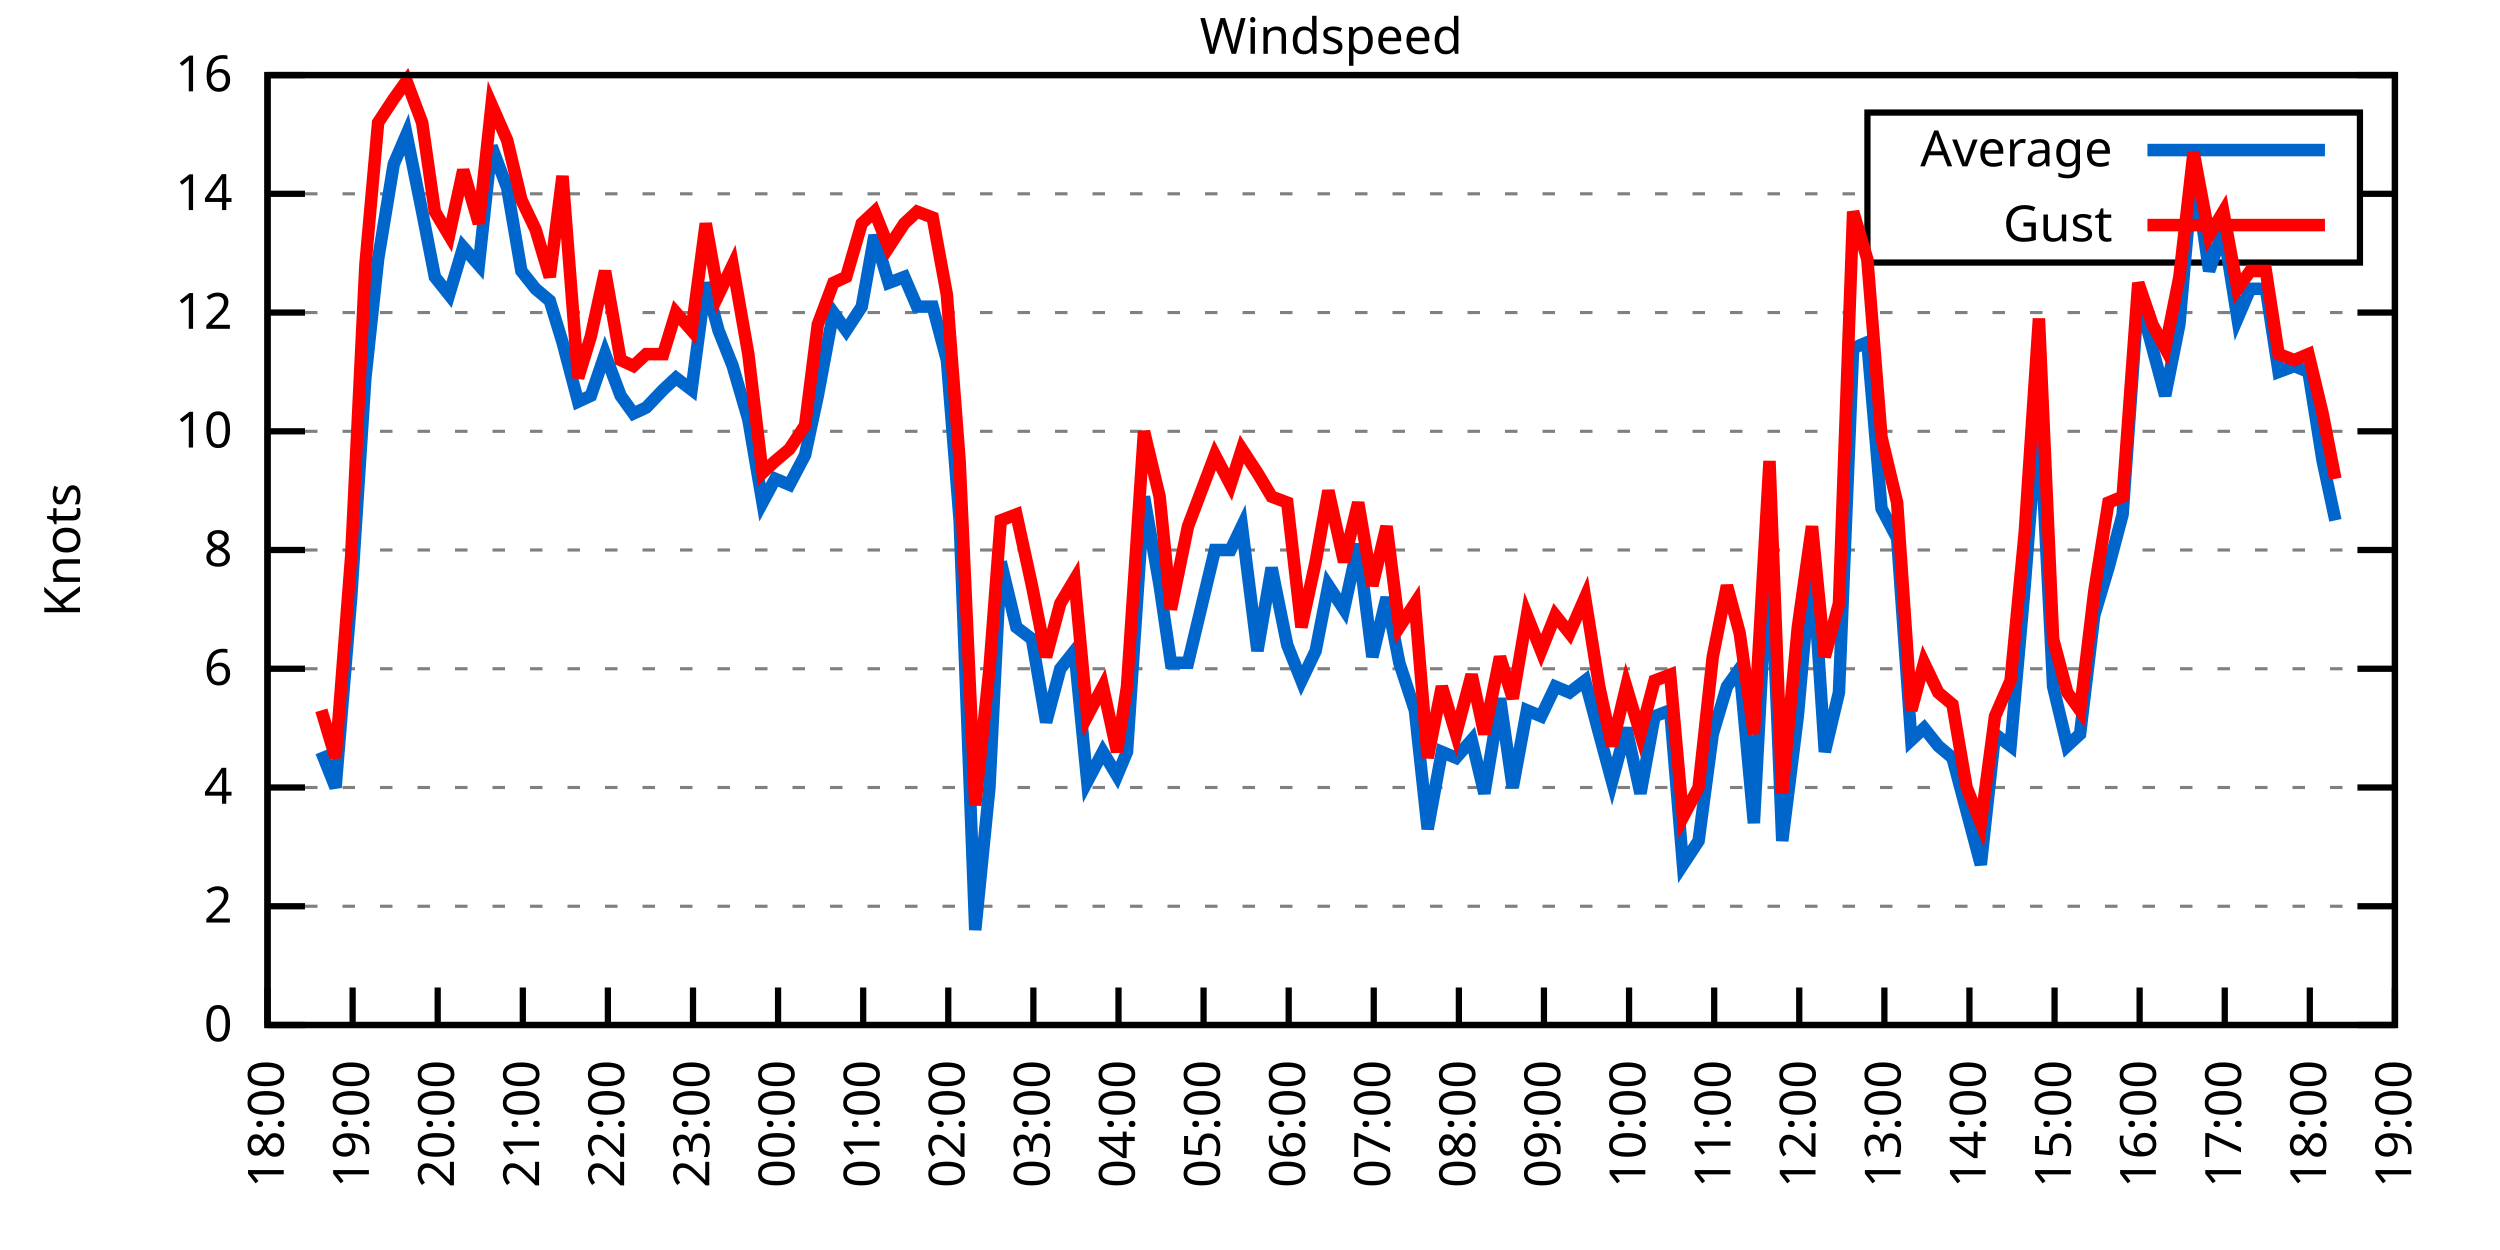
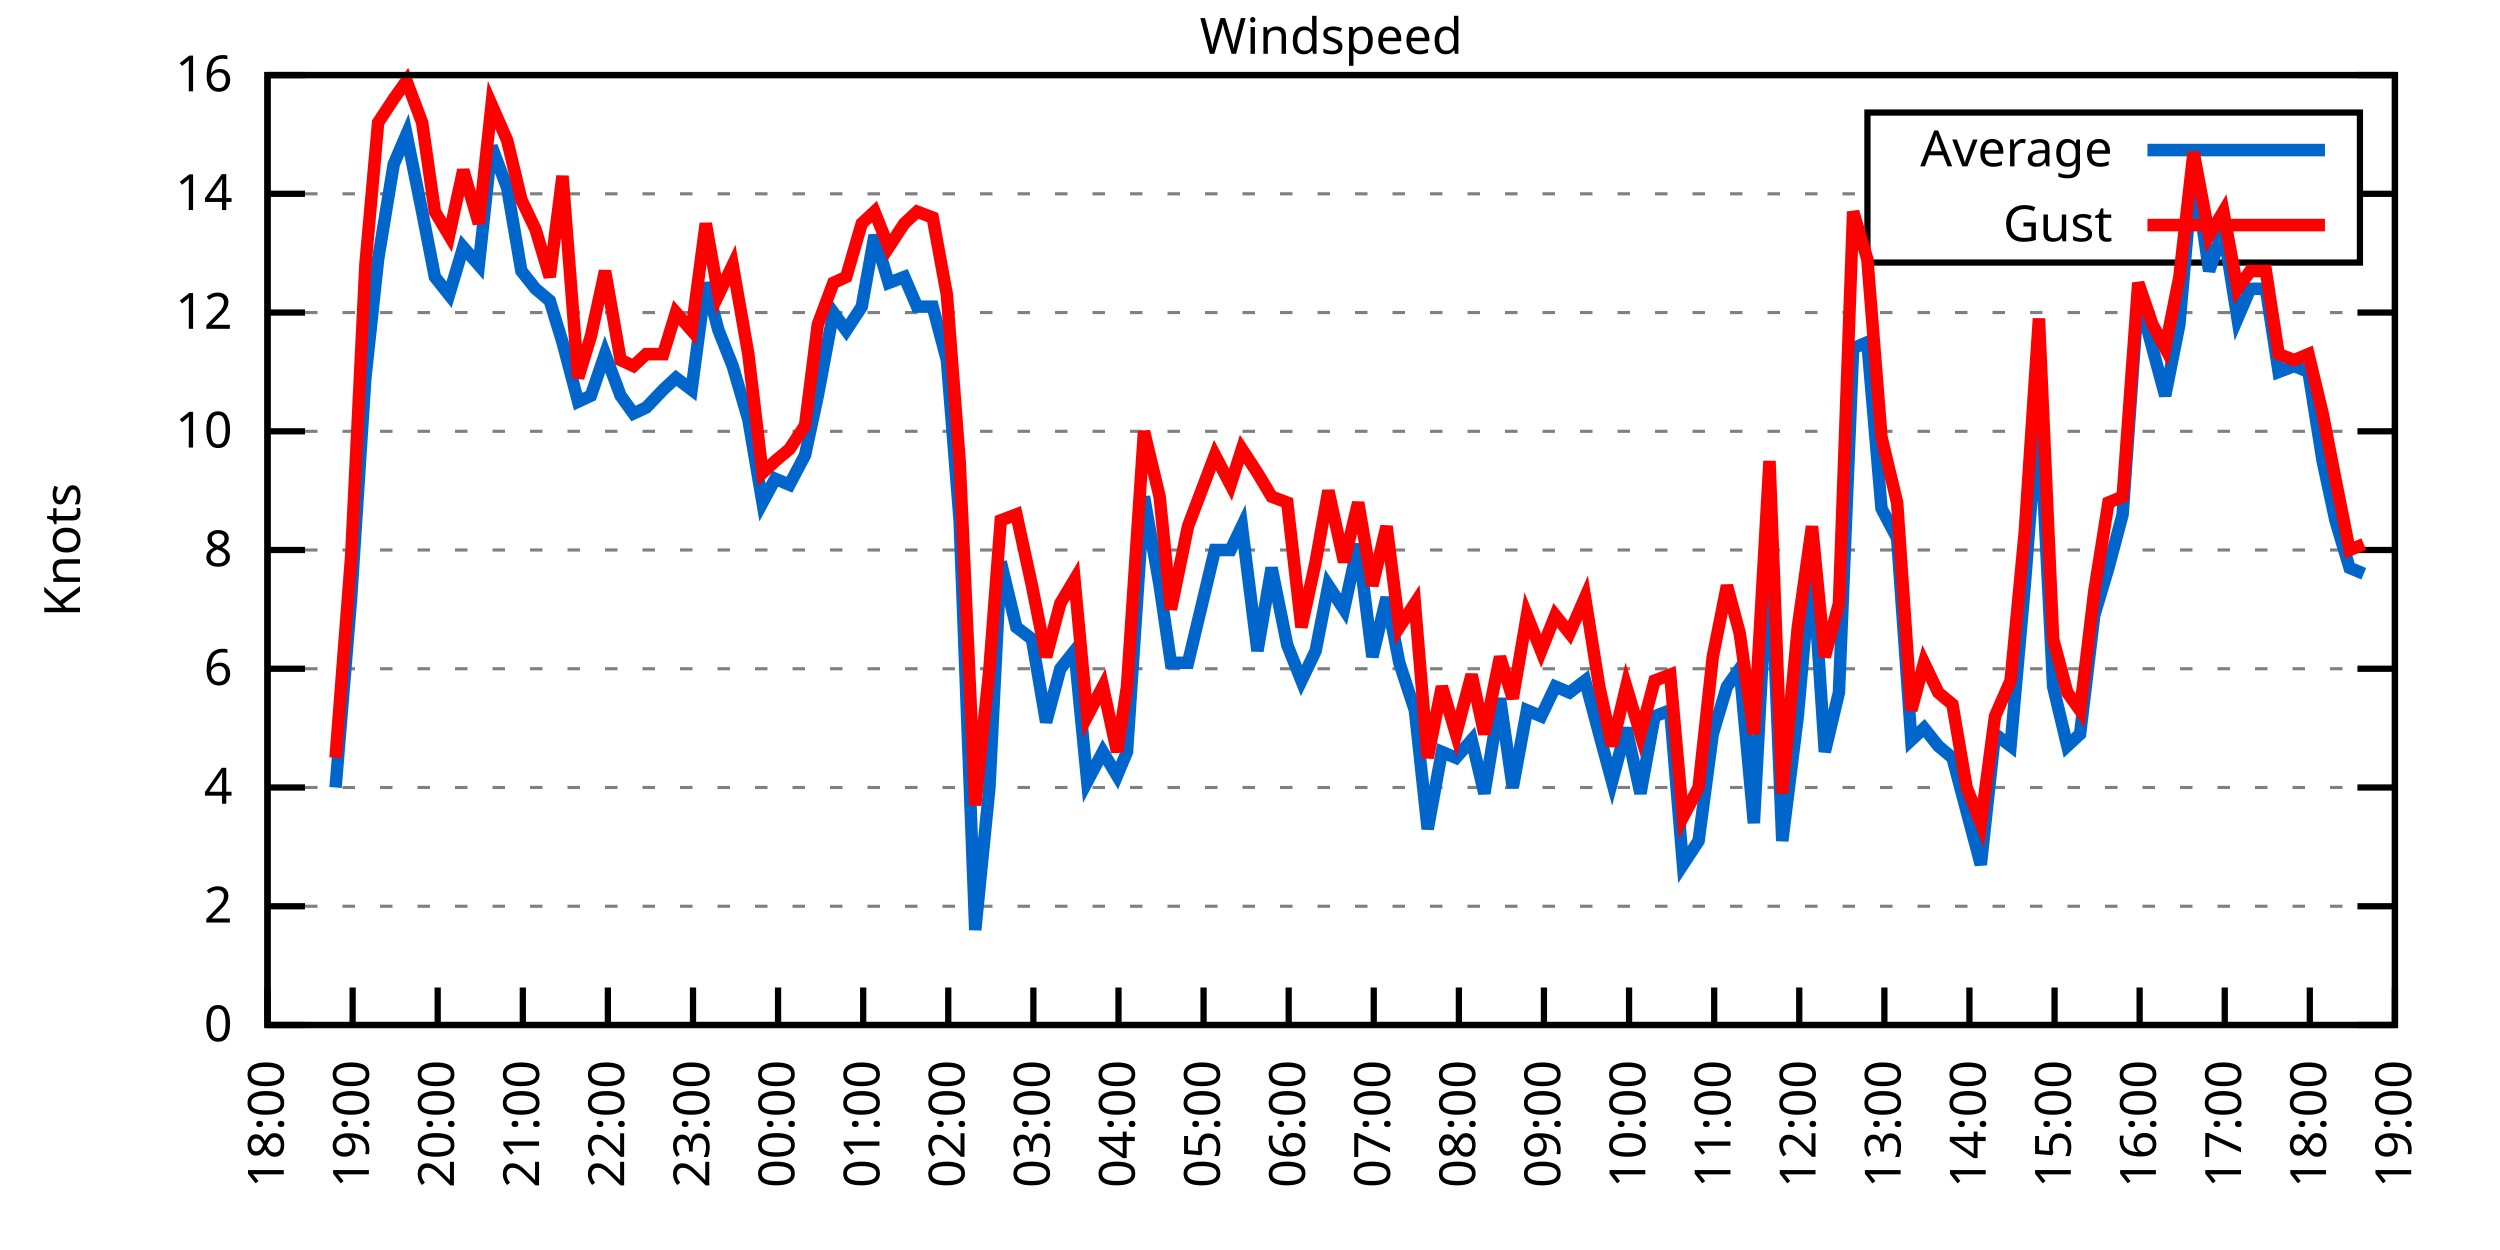
<svg xmlns="http://www.w3.org/2000/svg" xmlns:xlink="http://www.w3.org/1999/xlink" width="400" height="200" viewBox="0 0 400 200">
  <g id="gnuplot_canvas">
    <rect x="0" y="0" width="400" height="200" fill="none" />
    <defs>
      <circle id="gpDot" r="0.5" stroke-width="0.5" stroke="currentColor" />
      <path id="gpPt0" stroke-width="0.333" stroke="currentColor" d="M-1,0 h2 M0,-1 v2" />
      <path id="gpPt1" stroke-width="0.333" stroke="currentColor" d="M-1,-1 L1,1 M1,-1 L-1,1" />
      <path id="gpPt2" stroke-width="0.333" stroke="currentColor" d="M-1,0 L1,0 M0,-1 L0,1 M-1,-1 L1,1 M-1,1 L1,-1" />
      <rect id="gpPt3" stroke-width="0.333" stroke="currentColor" x="-1" y="-1" width="2" height="2" />
      <rect id="gpPt4" stroke-width="0.333" stroke="currentColor" fill="currentColor" x="-1" y="-1" width="2" height="2" />
      <circle id="gpPt5" stroke-width="0.333" stroke="currentColor" cx="0" cy="0" r="1" />
      <use xlink:href="#gpPt5" id="gpPt6" fill="currentColor" stroke="none" />
      <path id="gpPt7" stroke-width="0.333" stroke="currentColor" d="M0,-1.33 L-1.33,0.67 L1.33,0.67 z" />
      <use xlink:href="#gpPt7" id="gpPt8" fill="currentColor" stroke="none" />
      <use xlink:href="#gpPt7" id="gpPt9" stroke="currentColor" transform="rotate(180)" />
      <use xlink:href="#gpPt9" id="gpPt10" fill="currentColor" stroke="none" />
      <use xlink:href="#gpPt3" id="gpPt11" stroke="currentColor" transform="rotate(45)" />
      <use xlink:href="#gpPt11" id="gpPt12" fill="currentColor" stroke="none" />
      <path id="gpPt13" stroke-width="0.333" stroke="currentColor" d="M0,1.330 L1.265,0.411 L0.782,-1.067 L-0.782,-1.076 L-1.265,0.411 z" />
      <use xlink:href="#gpPt13" id="gpPt14" fill="currentColor" stroke="none" />
      <filter id="textbox" filterUnits="objectBoundingBox" x="0" y="0" height="1" width="1">
        <feFlood flood-color="white" flood-opacity="1" result="bgnd" />
        <feComposite in="SourceGraphic" in2="bgnd" operator="atop" />
      </filter>
      <filter id="greybox" filterUnits="objectBoundingBox" x="0" y="0" height="1" width="1">
        <feFlood flood-color="lightgrey" flood-opacity="1" result="grey" />
        <feComposite in="SourceGraphic" in2="grey" operator="atop" />
      </filter>
    </defs>
    <g fill="none" color="white" stroke="currentColor" stroke-width="1.00" stroke-linecap="butt" stroke-linejoin="miter">
</g>
    <g fill="none" color="black" stroke="currentColor" stroke-width="1.00" stroke-linecap="butt" stroke-linejoin="miter">
      <g stroke="none" shape-rendering="crispEdges">
        <polygon fill="rgb(255, 255, 255)" points="42.80,164.00 383.18,164.00 383.18,12.02 42.80,12.02 " />
      </g>
    </g>
    <g fill="none" color="black" stroke="currentColor" stroke-width="1.00" stroke-linecap="butt" stroke-linejoin="miter">
</g>
    <g fill="none" color="black" stroke="black" stroke-width="0.50" stroke-linecap="butt" stroke-linejoin="miter">
</g>
    <g fill="none" color="gray" stroke="currentColor" stroke-width="0.50" stroke-linecap="butt" stroke-linejoin="miter">
      <path stroke="gray" stroke-dasharray="2,4" class="gridline" d="M42.80,164.00 L383.19,164.00  " />
    </g>
    <g fill="none" color="gray" stroke="gray" stroke-width="1.00" stroke-linecap="butt" stroke-linejoin="miter">
</g>
    <g fill="none" color="black" stroke="currentColor" stroke-width="1.00" stroke-linecap="butt" stroke-linejoin="miter">
      <path stroke="black" d="M42.80,164.00 L48.80,164.00 M383.19,164.00 L377.19,164.00  " />
      <g transform="translate(37.20,166.60)" stroke="none" fill="black" font-family="Sans" font-size="8.00" text-anchor="end">
        <text>
          <tspan font-family="Sans"> 0</tspan>
        </text>
      </g>
    </g>
    <g fill="none" color="black" stroke="currentColor" stroke-width="1.00" stroke-linecap="butt" stroke-linejoin="miter">
</g>
    <g fill="none" color="black" stroke="black" stroke-width="0.50" stroke-linecap="butt" stroke-linejoin="miter">
</g>
    <g fill="none" color="gray" stroke="currentColor" stroke-width="0.50" stroke-linecap="butt" stroke-linejoin="miter">
      <path stroke="gray" stroke-dasharray="2,4" class="gridline" d="M42.80,145.00 L383.19,145.00  " />
    </g>
    <g fill="none" color="gray" stroke="gray" stroke-width="1.00" stroke-linecap="butt" stroke-linejoin="miter">
</g>
    <g fill="none" color="black" stroke="currentColor" stroke-width="1.00" stroke-linecap="butt" stroke-linejoin="miter">
      <path stroke="black" d="M42.80,145.00 L48.80,145.00 M383.19,145.00 L377.19,145.00  " />
      <g transform="translate(37.20,147.60)" stroke="none" fill="black" font-family="Sans" font-size="8.00" text-anchor="end">
        <text>
          <tspan font-family="Sans"> 2</tspan>
        </text>
      </g>
    </g>
    <g fill="none" color="black" stroke="currentColor" stroke-width="1.00" stroke-linecap="butt" stroke-linejoin="miter">
</g>
    <g fill="none" color="black" stroke="black" stroke-width="0.50" stroke-linecap="butt" stroke-linejoin="miter">
</g>
    <g fill="none" color="gray" stroke="currentColor" stroke-width="0.50" stroke-linecap="butt" stroke-linejoin="miter">
      <path stroke="gray" stroke-dasharray="2,4" class="gridline" d="M42.80,126.00 L383.19,126.00  " />
    </g>
    <g fill="none" color="gray" stroke="gray" stroke-width="1.00" stroke-linecap="butt" stroke-linejoin="miter">
</g>
    <g fill="none" color="black" stroke="currentColor" stroke-width="1.00" stroke-linecap="butt" stroke-linejoin="miter">
      <path stroke="black" d="M42.80,126.00 L48.80,126.00 M383.19,126.00 L377.19,126.00  " />
      <g transform="translate(37.20,128.60)" stroke="none" fill="black" font-family="Sans" font-size="8.00" text-anchor="end">
        <text>
          <tspan font-family="Sans"> 4</tspan>
        </text>
      </g>
    </g>
    <g fill="none" color="black" stroke="currentColor" stroke-width="1.00" stroke-linecap="butt" stroke-linejoin="miter">
</g>
    <g fill="none" color="black" stroke="black" stroke-width="0.50" stroke-linecap="butt" stroke-linejoin="miter">
</g>
    <g fill="none" color="gray" stroke="currentColor" stroke-width="0.50" stroke-linecap="butt" stroke-linejoin="miter">
      <path stroke="gray" stroke-dasharray="2,4" class="gridline" d="M42.80,107.00 L383.19,107.00  " />
    </g>
    <g fill="none" color="gray" stroke="gray" stroke-width="1.00" stroke-linecap="butt" stroke-linejoin="miter">
</g>
    <g fill="none" color="black" stroke="currentColor" stroke-width="1.00" stroke-linecap="butt" stroke-linejoin="miter">
      <path stroke="black" d="M42.80,107.00 L48.80,107.00 M383.19,107.00 L377.19,107.00  " />
      <g transform="translate(37.20,109.60)" stroke="none" fill="black" font-family="Sans" font-size="8.00" text-anchor="end">
        <text>
          <tspan font-family="Sans"> 6</tspan>
        </text>
      </g>
    </g>
    <g fill="none" color="black" stroke="currentColor" stroke-width="1.00" stroke-linecap="butt" stroke-linejoin="miter">
</g>
    <g fill="none" color="black" stroke="black" stroke-width="0.50" stroke-linecap="butt" stroke-linejoin="miter">
</g>
    <g fill="none" color="gray" stroke="currentColor" stroke-width="0.50" stroke-linecap="butt" stroke-linejoin="miter">
      <path stroke="gray" stroke-dasharray="2,4" class="gridline" d="M42.80,88.00 L383.19,88.00  " />
    </g>
    <g fill="none" color="gray" stroke="gray" stroke-width="1.00" stroke-linecap="butt" stroke-linejoin="miter">
</g>
    <g fill="none" color="black" stroke="currentColor" stroke-width="1.00" stroke-linecap="butt" stroke-linejoin="miter">
      <path stroke="black" d="M42.80,88.00 L48.80,88.00 M383.19,88.00 L377.19,88.00  " />
      <g transform="translate(37.20,90.60)" stroke="none" fill="black" font-family="Sans" font-size="8.00" text-anchor="end">
        <text>
          <tspan font-family="Sans"> 8</tspan>
        </text>
      </g>
    </g>
    <g fill="none" color="black" stroke="currentColor" stroke-width="1.00" stroke-linecap="butt" stroke-linejoin="miter">
</g>
    <g fill="none" color="black" stroke="black" stroke-width="0.50" stroke-linecap="butt" stroke-linejoin="miter">
</g>
    <g fill="none" color="gray" stroke="currentColor" stroke-width="0.50" stroke-linecap="butt" stroke-linejoin="miter">
      <path stroke="gray" stroke-dasharray="2,4" class="gridline" d="M42.80,69.01 L383.19,69.01  " />
    </g>
    <g fill="none" color="gray" stroke="gray" stroke-width="1.00" stroke-linecap="butt" stroke-linejoin="miter">
</g>
    <g fill="none" color="black" stroke="currentColor" stroke-width="1.00" stroke-linecap="butt" stroke-linejoin="miter">
      <path stroke="black" d="M42.80,69.01 L48.80,69.01 M383.19,69.01 L377.19,69.01  " />
      <g transform="translate(37.20,71.61)" stroke="none" fill="black" font-family="Sans" font-size="8.00" text-anchor="end">
        <text>
          <tspan font-family="Sans"> 10</tspan>
        </text>
      </g>
    </g>
    <g fill="none" color="black" stroke="currentColor" stroke-width="1.00" stroke-linecap="butt" stroke-linejoin="miter">
</g>
    <g fill="none" color="black" stroke="black" stroke-width="0.50" stroke-linecap="butt" stroke-linejoin="miter">
</g>
    <g fill="none" color="gray" stroke="currentColor" stroke-width="0.50" stroke-linecap="butt" stroke-linejoin="miter">
      <path stroke="gray" stroke-dasharray="2,4" class="gridline" d="M42.80,50.01 L383.19,50.01  " />
    </g>
    <g fill="none" color="gray" stroke="gray" stroke-width="1.00" stroke-linecap="butt" stroke-linejoin="miter">
</g>
    <g fill="none" color="black" stroke="currentColor" stroke-width="1.00" stroke-linecap="butt" stroke-linejoin="miter">
      <path stroke="black" d="M42.80,50.01 L48.80,50.01 M383.19,50.01 L377.19,50.01  " />
      <g transform="translate(37.20,52.61)" stroke="none" fill="black" font-family="Sans" font-size="8.00" text-anchor="end">
        <text>
          <tspan font-family="Sans"> 12</tspan>
        </text>
      </g>
    </g>
    <g fill="none" color="black" stroke="currentColor" stroke-width="1.00" stroke-linecap="butt" stroke-linejoin="miter">
</g>
    <g fill="none" color="black" stroke="black" stroke-width="0.50" stroke-linecap="butt" stroke-linejoin="miter">
</g>
    <g fill="none" color="gray" stroke="currentColor" stroke-width="0.50" stroke-linecap="butt" stroke-linejoin="miter">
      <path stroke="gray" stroke-dasharray="2,4" class="gridline" d="M42.80,31.01 L298.79,31.01 M377.59,31.01 L383.19,31.01  " />
    </g>
    <g fill="none" color="gray" stroke="gray" stroke-width="1.00" stroke-linecap="butt" stroke-linejoin="miter">
</g>
    <g fill="none" color="black" stroke="currentColor" stroke-width="1.00" stroke-linecap="butt" stroke-linejoin="miter">
      <path stroke="black" d="M42.80,31.01 L48.80,31.01 M383.19,31.01 L377.19,31.01  " />
      <g transform="translate(37.20,33.61)" stroke="none" fill="black" font-family="Sans" font-size="8.00" text-anchor="end">
        <text>
          <tspan font-family="Sans"> 14</tspan>
        </text>
      </g>
    </g>
    <g fill="none" color="black" stroke="currentColor" stroke-width="1.00" stroke-linecap="butt" stroke-linejoin="miter">
</g>
    <g fill="none" color="black" stroke="black" stroke-width="0.50" stroke-linecap="butt" stroke-linejoin="miter">
</g>
    <g fill="none" color="gray" stroke="currentColor" stroke-width="0.50" stroke-linecap="butt" stroke-linejoin="miter">
      <path stroke="gray" stroke-dasharray="2,4" class="gridline" d="M42.80,12.01 L383.19,12.01  " />
    </g>
    <g fill="none" color="gray" stroke="gray" stroke-width="1.00" stroke-linecap="butt" stroke-linejoin="miter">
</g>
    <g fill="none" color="black" stroke="currentColor" stroke-width="1.00" stroke-linecap="butt" stroke-linejoin="miter">
      <path stroke="black" d="M42.80,12.01 L48.80,12.01 M383.19,12.01 L377.19,12.01  " />
      <g transform="translate(37.20,14.61)" stroke="none" fill="black" font-family="Sans" font-size="8.00" text-anchor="end">
        <text>
          <tspan font-family="Sans"> 16</tspan>
        </text>
      </g>
    </g>
    <g fill="none" color="black" stroke="currentColor" stroke-width="1.00" stroke-linecap="butt" stroke-linejoin="miter">
      <path stroke="black" d="M42.80,164.00 L42.80,158.00  " />
      <g transform="translate(45.40,169.60) rotate(270.00)" stroke="none" fill="black" font-family="Sans" font-size="8.00" text-anchor="end">
        <text>
          <tspan font-family="Sans">18:00</tspan>
        </text>
      </g>
    </g>
    <g fill="none" color="black" stroke="currentColor" stroke-width="1.00" stroke-linecap="butt" stroke-linejoin="miter">
      <path stroke="black" d="M56.42,164.00 L56.42,158.00  " />
      <g transform="translate(59.02,169.60) rotate(270.00)" stroke="none" fill="black" font-family="Sans" font-size="8.00" text-anchor="end">
        <text>
          <tspan font-family="Sans">19:00</tspan>
        </text>
      </g>
    </g>
    <g fill="none" color="black" stroke="currentColor" stroke-width="1.00" stroke-linecap="butt" stroke-linejoin="miter">
      <path stroke="black" d="M70.03,164.00 L70.03,158.00  " />
      <g transform="translate(72.63,169.60) rotate(270.00)" stroke="none" fill="black" font-family="Sans" font-size="8.00" text-anchor="end">
        <text>
          <tspan font-family="Sans">20:00</tspan>
        </text>
      </g>
    </g>
    <g fill="none" color="black" stroke="currentColor" stroke-width="1.00" stroke-linecap="butt" stroke-linejoin="miter">
      <path stroke="black" d="M83.65,164.00 L83.65,158.00  " />
      <g transform="translate(86.25,169.60) rotate(270.00)" stroke="none" fill="black" font-family="Sans" font-size="8.00" text-anchor="end">
        <text>
          <tspan font-family="Sans">21:00</tspan>
        </text>
      </g>
    </g>
    <g fill="none" color="black" stroke="currentColor" stroke-width="1.00" stroke-linecap="butt" stroke-linejoin="miter">
      <path stroke="black" d="M97.26,164.00 L97.26,158.00  " />
      <g transform="translate(99.86,169.60) rotate(270.00)" stroke="none" fill="black" font-family="Sans" font-size="8.00" text-anchor="end">
        <text>
          <tspan font-family="Sans">22:00</tspan>
        </text>
      </g>
    </g>
    <g fill="none" color="black" stroke="currentColor" stroke-width="1.00" stroke-linecap="butt" stroke-linejoin="miter">
      <path stroke="black" d="M110.88,164.00 L110.88,158.00  " />
      <g transform="translate(113.48,169.60) rotate(270.00)" stroke="none" fill="black" font-family="Sans" font-size="8.00" text-anchor="end">
        <text>
          <tspan font-family="Sans">23:00</tspan>
        </text>
      </g>
    </g>
    <g fill="none" color="black" stroke="currentColor" stroke-width="1.00" stroke-linecap="butt" stroke-linejoin="miter">
      <path stroke="black" d="M124.49,164.00 L124.49,158.00  " />
      <g transform="translate(127.09,169.60) rotate(270.00)" stroke="none" fill="black" font-family="Sans" font-size="8.00" text-anchor="end">
        <text>
          <tspan font-family="Sans">00:00</tspan>
        </text>
      </g>
    </g>
    <g fill="none" color="black" stroke="currentColor" stroke-width="1.00" stroke-linecap="butt" stroke-linejoin="miter">
      <path stroke="black" d="M138.11,164.00 L138.11,158.00  " />
      <g transform="translate(140.71,169.60) rotate(270.00)" stroke="none" fill="black" font-family="Sans" font-size="8.00" text-anchor="end">
        <text>
          <tspan font-family="Sans">01:00</tspan>
        </text>
      </g>
    </g>
    <g fill="none" color="black" stroke="currentColor" stroke-width="1.00" stroke-linecap="butt" stroke-linejoin="miter">
      <path stroke="black" d="M151.72,164.00 L151.72,158.00  " />
      <g transform="translate(154.32,169.60) rotate(270.00)" stroke="none" fill="black" font-family="Sans" font-size="8.00" text-anchor="end">
        <text>
          <tspan font-family="Sans">02:00</tspan>
        </text>
      </g>
    </g>
    <g fill="none" color="black" stroke="currentColor" stroke-width="1.00" stroke-linecap="butt" stroke-linejoin="miter">
      <path stroke="black" d="M165.34,164.00 L165.34,158.00  " />
      <g transform="translate(167.94,169.60) rotate(270.00)" stroke="none" fill="black" font-family="Sans" font-size="8.00" text-anchor="end">
        <text>
          <tspan font-family="Sans">03:00</tspan>
        </text>
      </g>
    </g>
    <g fill="none" color="black" stroke="currentColor" stroke-width="1.00" stroke-linecap="butt" stroke-linejoin="miter">
      <path stroke="black" d="M178.96,164.00 L178.96,158.00  " />
      <g transform="translate(181.56,169.60) rotate(270.00)" stroke="none" fill="black" font-family="Sans" font-size="8.00" text-anchor="end">
        <text>
          <tspan font-family="Sans">04:00</tspan>
        </text>
      </g>
    </g>
    <g fill="none" color="black" stroke="currentColor" stroke-width="1.00" stroke-linecap="butt" stroke-linejoin="miter">
      <path stroke="black" d="M192.57,164.00 L192.57,158.00  " />
      <g transform="translate(195.17,169.60) rotate(270.00)" stroke="none" fill="black" font-family="Sans" font-size="8.00" text-anchor="end">
        <text>
          <tspan font-family="Sans">05:00</tspan>
        </text>
      </g>
    </g>
    <g fill="none" color="black" stroke="currentColor" stroke-width="1.00" stroke-linecap="butt" stroke-linejoin="miter">
      <path stroke="black" d="M206.19,164.00 L206.19,158.00  " />
      <g transform="translate(208.79,169.60) rotate(270.00)" stroke="none" fill="black" font-family="Sans" font-size="8.00" text-anchor="end">
        <text>
          <tspan font-family="Sans">06:00</tspan>
        </text>
      </g>
    </g>
    <g fill="none" color="black" stroke="currentColor" stroke-width="1.00" stroke-linecap="butt" stroke-linejoin="miter">
      <path stroke="black" d="M219.80,164.00 L219.80,158.00  " />
      <g transform="translate(222.40,169.60) rotate(270.00)" stroke="none" fill="black" font-family="Sans" font-size="8.00" text-anchor="end">
        <text>
          <tspan font-family="Sans">07:00</tspan>
        </text>
      </g>
    </g>
    <g fill="none" color="black" stroke="currentColor" stroke-width="1.00" stroke-linecap="butt" stroke-linejoin="miter">
      <path stroke="black" d="M233.42,164.00 L233.42,158.00  " />
      <g transform="translate(236.02,169.60) rotate(270.00)" stroke="none" fill="black" font-family="Sans" font-size="8.00" text-anchor="end">
        <text>
          <tspan font-family="Sans">08:00</tspan>
        </text>
      </g>
    </g>
    <g fill="none" color="black" stroke="currentColor" stroke-width="1.00" stroke-linecap="butt" stroke-linejoin="miter">
      <path stroke="black" d="M247.03,164.00 L247.03,158.00  " />
      <g transform="translate(249.63,169.60) rotate(270.00)" stroke="none" fill="black" font-family="Sans" font-size="8.00" text-anchor="end">
        <text>
          <tspan font-family="Sans">09:00</tspan>
        </text>
      </g>
    </g>
    <g fill="none" color="black" stroke="currentColor" stroke-width="1.00" stroke-linecap="butt" stroke-linejoin="miter">
      <path stroke="black" d="M260.65,164.00 L260.65,158.00  " />
      <g transform="translate(263.25,169.60) rotate(270.00)" stroke="none" fill="black" font-family="Sans" font-size="8.00" text-anchor="end">
        <text>
          <tspan font-family="Sans">10:00</tspan>
        </text>
      </g>
    </g>
    <g fill="none" color="black" stroke="currentColor" stroke-width="1.00" stroke-linecap="butt" stroke-linejoin="miter">
      <path stroke="black" d="M274.27,164.00 L274.27,158.00  " />
      <g transform="translate(276.87,169.60) rotate(270.00)" stroke="none" fill="black" font-family="Sans" font-size="8.00" text-anchor="end">
        <text>
          <tspan font-family="Sans">11:00</tspan>
        </text>
      </g>
    </g>
    <g fill="none" color="black" stroke="currentColor" stroke-width="1.00" stroke-linecap="butt" stroke-linejoin="miter">
      <path stroke="black" d="M287.88,164.00 L287.88,158.00  " />
      <g transform="translate(290.48,169.60) rotate(270.00)" stroke="none" fill="black" font-family="Sans" font-size="8.00" text-anchor="end">
        <text>
          <tspan font-family="Sans">12:00</tspan>
        </text>
      </g>
    </g>
    <g fill="none" color="black" stroke="currentColor" stroke-width="1.00" stroke-linecap="butt" stroke-linejoin="miter">
      <path stroke="black" d="M301.50,164.00 L301.50,158.00  " />
      <g transform="translate(304.10,169.60) rotate(270.00)" stroke="none" fill="black" font-family="Sans" font-size="8.00" text-anchor="end">
        <text>
          <tspan font-family="Sans">13:00</tspan>
        </text>
      </g>
    </g>
    <g fill="none" color="black" stroke="currentColor" stroke-width="1.00" stroke-linecap="butt" stroke-linejoin="miter">
      <path stroke="black" d="M315.11,164.00 L315.11,158.00  " />
      <g transform="translate(317.71,169.60) rotate(270.00)" stroke="none" fill="black" font-family="Sans" font-size="8.00" text-anchor="end">
        <text>
          <tspan font-family="Sans">14:00</tspan>
        </text>
      </g>
    </g>
    <g fill="none" color="black" stroke="currentColor" stroke-width="1.00" stroke-linecap="butt" stroke-linejoin="miter">
      <path stroke="black" d="M328.73,164.00 L328.73,158.00  " />
      <g transform="translate(331.33,169.60) rotate(270.00)" stroke="none" fill="black" font-family="Sans" font-size="8.00" text-anchor="end">
        <text>
          <tspan font-family="Sans">15:00</tspan>
        </text>
      </g>
    </g>
    <g fill="none" color="black" stroke="currentColor" stroke-width="1.00" stroke-linecap="butt" stroke-linejoin="miter">
      <path stroke="black" d="M342.34,164.00 L342.34,158.00  " />
      <g transform="translate(344.94,169.60) rotate(270.00)" stroke="none" fill="black" font-family="Sans" font-size="8.00" text-anchor="end">
        <text>
          <tspan font-family="Sans">16:00</tspan>
        </text>
      </g>
    </g>
    <g fill="none" color="black" stroke="currentColor" stroke-width="1.00" stroke-linecap="butt" stroke-linejoin="miter">
      <path stroke="black" d="M355.96,164.00 L355.96,158.00  " />
      <g transform="translate(358.56,169.60) rotate(270.00)" stroke="none" fill="black" font-family="Sans" font-size="8.00" text-anchor="end">
        <text>
          <tspan font-family="Sans">17:00</tspan>
        </text>
      </g>
    </g>
    <g fill="none" color="black" stroke="currentColor" stroke-width="1.00" stroke-linecap="butt" stroke-linejoin="miter">
      <path stroke="black" d="M369.57,164.00 L369.57,158.00  " />
      <g transform="translate(372.17,169.60) rotate(270.00)" stroke="none" fill="black" font-family="Sans" font-size="8.00" text-anchor="end">
        <text>
          <tspan font-family="Sans">18:00</tspan>
        </text>
      </g>
    </g>
    <g fill="none" color="black" stroke="currentColor" stroke-width="1.00" stroke-linecap="butt" stroke-linejoin="miter">
      <path stroke="black" d="M383.19,164.00 L383.19,158.00  " />
      <g transform="translate(385.79,169.60) rotate(270.00)" stroke="none" fill="black" font-family="Sans" font-size="8.00" text-anchor="end">
        <text>
          <tspan font-family="Sans">19:00</tspan>
        </text>
      </g>
    </g>
    <g fill="none" color="black" stroke="currentColor" stroke-width="1.00" stroke-linecap="butt" stroke-linejoin="miter">
</g>
    <g fill="none" color="black" stroke="currentColor" stroke-width="1.00" stroke-linecap="butt" stroke-linejoin="miter">
      <path stroke="black" d="M42.80,12.01 L42.80,164.00 L383.19,164.00 L383.19,12.01 L42.80,12.01 Z  " />
    </g>
    <g fill="none" color="black" stroke="currentColor" stroke-width="1.00" stroke-linecap="butt" stroke-linejoin="miter">
</g>
    <g fill="none" color="black" stroke="currentColor" stroke-width="1.00" stroke-linecap="butt" stroke-linejoin="miter">
      <path stroke="black" d="M298.79,42.01 L298.79,18.01 L377.59,18.01 L377.59,42.01 L298.79,42.01 Z  " />
    </g>
    <g id="Windspeed_plot_1">
      <g fill="none" color="white" stroke="black" stroke-width="2.00" stroke-linecap="butt" stroke-linejoin="miter">
</g>
      <g fill="none" color="black" stroke="currentColor" stroke-width="2.00" stroke-linecap="butt" stroke-linejoin="miter">
        <g transform="translate(337.99,26.61)" stroke="none" fill="black" font-family="Sans" font-size="8.00" text-anchor="end">
          <text>
            <tspan font-family="Sans">Average</tspan>
          </text>
        </g>
      </g>
      <g fill="none" color="black" stroke="currentColor" stroke-width="2.00" stroke-linecap="butt" stroke-linejoin="miter">
-         <path stroke="rgb(  0, 102, 204)" d="M343.59,24.01 L371.99,24.01 M51.42,120.30 L53.69,126.00 L56.19,95.60 L58.46,60.46 L60.50,41.46 L63.00,26.26   L65.04,21.51 L67.54,33.86 L69.58,44.31 L71.85,47.16 L74.12,39.56 L76.61,42.41 L78.65,23.41 L81.15,30.06   L83.42,43.36 L85.69,46.21 L87.96,48.11 L90.00,54.76 L92.50,64.26 L94.54,63.31 L96.81,56.66 L99.30,63.31   L101.35,66.16 L103.39,65.21 L106.11,62.36 L108.15,60.46 L110.65,62.36 L112.92,45.26 L114.96,52.86 L117.23,58.56   L119.73,67.11 L122.00,80.41 L124.04,76.61 L126.31,77.56 L128.81,72.81 L130.85,63.31 L133.34,50.01 L135.39,52.86   L137.88,49.06 L139.92,37.66 L142.19,45.26 L144.69,44.31 L146.73,49.06 L149.23,49.06 L151.50,57.61 L153.54,83.26   L156.04,148.80 L158.31,126.00 L160.12,89.90 L162.62,100.35 L165.11,102.25 L167.38,115.55 L169.65,107.00 L171.92,104.15   L173.96,125.05 L176.46,120.30 L178.73,124.10 L180.32,120.30 L183.04,79.46 L185.54,93.70 L187.35,106.05 L190.08,106.05   L194.39,88.00 L196.88,88.00 L198.70,84.21 L201.19,104.15 L203.46,90.85 L205.96,103.20 L208.23,108.90 L210.50,104.15   L212.54,93.70 L215.04,97.50 L217.31,87.06 L219.58,105.10 L221.85,95.60 L223.89,106.05 L226.38,113.65 L228.43,132.65   L230.70,120.30 L232.96,121.25 L235.46,118.40 L237.50,126.95 L240.00,111.75 L242.04,126.00 L244.31,113.65 L246.58,114.60   L248.85,109.85 L251.12,110.80 L253.61,108.90 L255.88,117.45 L257.93,125.05 L260.20,116.50 L262.47,126.95 L264.73,114.60   L267.23,113.65 L269.27,138.35 L271.77,134.55 L274.04,117.45 L276.31,109.85 L278.35,107.00 L280.62,131.70 L283.12,84.21   L285.16,134.55 L287.65,114.60 L289.92,88.95 L291.97,120.30 L294.23,110.80 L296.50,55.71 L298.77,54.76 L301.04,81.36   L303.54,86.11 L305.81,118.40 L307.85,116.50 L310.12,119.35 L312.39,121.25 L314.66,129.80 L316.93,138.35 L319.20,117.45   L321.69,119.35 L323.96,93.70 L326.23,64.26 L328.50,109.85 L330.77,119.35 L332.81,117.45 L335.08,98.45 L337.35,90.85   L339.62,82.31 L342.12,47.16 L344.39,55.71 L346.43,63.31 L348.70,51.91 L350.97,26.26 L353.46,43.36 L355.73,36.71   L358.00,50.96 L360.04,46.21 L362.54,46.21 L364.58,59.51 L367.08,58.56 L369.35,59.51 L371.62,73.76 L373.66,83.26    " />
+         <path stroke="rgb(  0, 102, 204)" d="M343.59,24.01 L371.99,24.01 M53.69,126.00 L56.19,95.60 L58.46,60.46 L60.50,41.46 L63.00,26.26 L65.04,21.51   L67.54,33.86 L69.58,44.31 L71.85,47.16 L74.12,39.56 L76.61,42.41 L78.65,23.41 L81.15,30.06 L83.42,43.36   L85.69,46.21 L87.96,48.11 L90.00,54.76 L92.50,64.26 L94.54,63.31 L96.81,56.66 L99.30,63.31 L101.35,66.16   L103.39,65.21 L106.11,62.36 L108.15,60.46 L110.65,62.36 L112.92,45.26 L114.96,52.86 L117.23,58.56 L119.73,67.11   L122.00,80.41 L124.04,76.61 L126.31,77.56 L128.81,72.81 L130.85,63.31 L133.34,50.01 L135.39,52.86 L137.88,49.06   L139.92,37.66 L142.19,45.26 L144.69,44.31 L146.73,49.06 L149.23,49.06 L151.50,57.61 L153.54,83.26 L156.04,148.80   L158.31,126.00 L160.12,89.90 L162.62,100.35 L165.11,102.25 L167.38,115.55 L169.65,107.00 L171.92,104.15 L173.96,125.05   L176.46,120.30 L178.73,124.10 L180.32,120.30 L183.04,79.46 L185.54,93.70 L187.35,106.05 L190.08,106.05 L194.39,88.00   L196.88,88.00 L198.70,84.21 L201.19,104.15 L203.46,90.85 L205.96,103.20 L208.23,108.90 L210.50,104.15 L212.54,93.70   L215.04,97.50 L217.31,87.06 L219.58,105.10 L221.85,95.60 L223.89,106.05 L226.38,113.65 L228.43,132.65 L230.70,120.30   L232.96,121.25 L235.46,118.40 L237.50,126.95 L240.00,111.75 L242.04,126.00 L244.31,113.65 L246.58,114.60 L248.85,109.85   L251.12,110.80 L253.61,108.90 L255.88,117.45 L257.93,125.05 L260.20,116.50 L262.47,126.95 L264.73,114.60 L267.23,113.65   L269.27,138.35 L271.77,134.55 L274.04,117.45 L276.31,109.85 L278.35,107.00 L280.62,131.70 L283.12,84.21 L285.16,134.55   L287.65,114.60 L289.92,88.95 L291.97,120.30 L294.23,110.80 L296.50,55.71 L298.77,54.76 L301.04,81.36 L303.54,86.11   L305.81,118.40 L307.85,116.50 L310.12,119.35 L312.39,121.25 L314.66,129.80 L316.93,138.35 L319.20,117.45 L321.69,119.35   L323.96,93.70 L326.23,64.26 L328.50,109.85 L330.77,119.35 L332.81,117.45 L335.08,98.45 L337.35,90.85 L339.62,82.31   L342.12,47.16 L344.39,55.71 L346.43,63.31 L348.70,51.91 L350.97,26.26 L353.46,43.36 L355.73,36.71 L358.00,50.96   L360.04,46.21 L362.54,46.21 L364.58,59.51 L367.08,58.56 L369.35,59.51 L371.62,73.76 L373.66,83.26 L375.93,90.85   L378.20,91.80  " />
      </g>
    </g>
    <g id="Windspeed_plot_2">
      <g fill="none" color="black" stroke="currentColor" stroke-width="2.00" stroke-linecap="butt" stroke-linejoin="miter">
        <g transform="translate(337.99,38.61)" stroke="none" fill="black" font-family="Sans" font-size="8.00" text-anchor="end">
          <text>
            <tspan font-family="Sans">Gust</tspan>
          </text>
        </g>
      </g>
      <g fill="none" color="black" stroke="currentColor" stroke-width="2.00" stroke-linecap="butt" stroke-linejoin="miter">
-         <path stroke="rgb(255,   0,   0)" d="M343.59,36.01 L371.99,36.01 M51.42,113.65 L53.69,121.25 L56.19,88.95 L58.46,42.41 L60.50,19.61 L63.00,15.81   L65.04,12.96 L67.54,19.61 L69.58,33.86 L71.85,37.66 L74.12,27.21 L76.61,35.76 L78.65,16.76 L81.15,22.46   L83.42,31.96 L85.69,36.71 L87.96,44.31 L90.00,28.16 L92.50,60.46 L94.54,53.81 L96.81,43.36 L99.30,57.61   L101.35,58.56 L103.39,56.66 L106.11,56.66 L108.15,50.01 L110.65,52.86 L112.92,35.76 L114.96,47.16 L117.23,42.41   L119.73,56.66 L122.00,75.66 L124.04,73.76 L126.31,71.86 L128.81,68.06 L130.85,51.91 L133.34,45.26 L135.39,44.31   L137.88,35.76 L139.92,33.86 L142.19,39.56 L144.69,35.76 L146.73,33.86 L149.23,34.81 L151.50,47.16 L153.54,73.76   L156.04,128.85 L158.31,107.00 L160.12,83.26 L162.62,82.31 L165.11,93.70 L167.38,105.10 L169.65,96.55 L171.92,92.75   L173.96,114.60 L176.46,109.85 L178.73,120.30 L180.32,109.85 L183.04,69.01 L185.54,79.46 L187.35,97.50 L190.08,84.21   L194.39,72.81 L196.88,77.56 L198.70,71.86 L201.19,75.66 L203.46,79.46 L205.96,80.41 L208.23,100.35 L210.50,89.90   L212.54,78.51 L215.04,89.90 L217.31,80.41 L219.58,93.70 L221.85,84.21 L223.89,100.35 L226.38,96.55 L228.43,121.25   L230.70,109.85 L232.96,117.45 L235.46,107.95 L237.50,117.45 L240.00,105.10 L242.04,111.75 L244.31,98.45 L246.58,104.15   L248.85,98.45 L251.12,101.30 L253.61,95.60 L255.88,109.85 L257.93,119.35 L260.20,109.85 L262.47,117.45 L264.73,108.90   L267.23,107.95 L269.27,130.75 L271.77,126.00 L274.04,105.10 L276.31,93.70 L278.35,101.30 L280.62,117.45 L283.12,73.76   L285.16,126.95 L287.65,100.35 L289.92,84.21 L291.97,105.10 L294.23,96.55 L296.50,33.86 L298.77,41.46 L301.04,69.96   L303.54,80.41 L305.81,113.65 L307.85,106.05 L310.12,110.80 L312.39,112.70 L314.66,126.00 L316.93,131.70 L319.20,114.60   L321.69,108.90 L323.96,85.16 L326.23,50.96 L328.50,102.25 L330.77,110.80 L332.81,113.65 L335.08,94.65 L337.35,80.41   L339.62,79.46 L342.12,45.26 L344.39,51.91 L346.43,55.71 L348.70,44.31 L350.97,24.36 L353.46,37.66 L355.73,33.86   L358.00,46.21 L360.04,43.36 L362.54,43.36 L364.58,56.66 L367.08,57.61 L369.35,56.66 L371.62,66.16 L373.66,76.61    " />
+         <path stroke="rgb(255,   0,   0)" d="M343.59,36.01 L371.99,36.01 M53.69,121.25 L56.19,88.95 L58.46,42.41 L60.50,19.61 L63.00,15.81 L65.04,12.96   L67.54,19.61 L69.58,33.86 L71.85,37.66 L74.12,27.21 L76.61,35.76 L78.65,16.76 L81.15,22.46 L83.42,31.96   L85.69,36.71 L87.96,44.31 L90.00,28.16 L92.50,60.46 L94.54,53.81 L96.81,43.36 L99.30,57.61 L101.35,58.56   L103.39,56.66 L106.11,56.66 L108.15,50.01 L110.65,52.86 L112.92,35.76 L114.96,47.16 L117.23,42.41 L119.73,56.66   L122.00,75.66 L124.04,73.76 L126.31,71.86 L128.81,68.06 L130.85,51.91 L133.34,45.26 L135.39,44.31 L137.88,35.76   L139.92,33.86 L142.19,39.56 L144.69,35.76 L146.73,33.86 L149.23,34.81 L151.50,47.16 L153.54,73.76 L156.04,128.85   L158.31,107.00 L160.12,83.26 L162.62,82.31 L165.11,93.70 L167.38,105.10 L169.65,96.55 L171.92,92.75 L173.96,114.60   L176.46,109.85 L178.73,120.30 L180.32,109.85 L183.04,69.01 L185.54,79.46 L187.35,97.50 L190.08,84.21 L194.39,72.81   L196.88,77.56 L198.70,71.86 L201.19,75.66 L203.46,79.46 L205.96,80.41 L208.23,100.35 L210.50,89.90 L212.54,78.51   L215.04,89.90 L217.31,80.41 L219.58,93.70 L221.85,84.21 L223.89,100.35 L226.38,96.55 L228.43,121.25 L230.70,109.85   L232.96,117.45 L235.46,107.95 L237.50,117.45 L240.00,105.10 L242.04,111.75 L244.31,98.45 L246.58,104.15 L248.85,98.45   L251.12,101.30 L253.61,95.60 L255.88,109.85 L257.93,119.35 L260.20,109.85 L262.47,117.45 L264.73,108.90 L267.23,107.95   L269.27,130.75 L271.77,126.00 L274.04,105.10 L276.31,93.70 L278.35,101.30 L280.62,117.45 L283.12,73.76 L285.16,126.95   L287.65,100.35 L289.92,84.21 L291.97,105.10 L294.23,96.55 L296.50,33.86 L298.77,41.46 L301.04,69.96 L303.54,80.41   L305.81,113.65 L307.85,106.05 L310.12,110.80 L312.39,112.70 L314.66,126.00 L316.93,131.70 L319.20,114.60 L321.69,108.90   L323.96,85.16 L326.23,50.96 L328.50,102.25 L330.77,110.80 L332.81,113.65 L335.08,94.65 L337.35,80.41 L339.62,79.46   L342.12,45.26 L344.39,51.91 L346.43,55.71 L348.70,44.31 L350.97,24.36 L353.46,37.66 L355.73,33.86 L358.00,46.21   L360.04,43.36 L362.54,43.36 L364.58,56.66 L367.08,57.61 L369.35,56.66 L371.62,66.16 L373.66,76.61 L375.93,88.00   L378.20,87.06  " />
      </g>
    </g>
    <g fill="none" color="black" stroke="currentColor" stroke-width="2.00" stroke-linecap="butt" stroke-linejoin="miter">
</g>
    <g fill="none" color="black" stroke="black" stroke-width="1.00" stroke-linecap="butt" stroke-linejoin="miter">
</g>
    <g fill="none" color="black" stroke="currentColor" stroke-width="1.00" stroke-linecap="butt" stroke-linejoin="miter">
      <path stroke="black" d="M42.80,12.01 L42.80,164.00 L383.19,164.00 L383.19,12.01 L42.80,12.01 Z  " />
      <g transform="translate(12.80,88.01) rotate(270.00)" stroke="none" fill="black" font-family="Sans" font-size="8.00" text-anchor="middle">
        <text>
          <tspan font-family="Sans">Knots</tspan>
        </text>
      </g>
    </g>
    <g fill="none" color="black" stroke="currentColor" stroke-width="1.00" stroke-linecap="butt" stroke-linejoin="miter">
</g>
    <g fill="none" color="black" stroke="currentColor" stroke-width="1.00" stroke-linecap="butt" stroke-linejoin="miter">
      <g transform="translate(212.99,8.61)" stroke="none" fill="black" font-family="Sans" font-size="8.00" text-anchor="middle">
        <text>
          <tspan font-family="Sans">Windspeed</tspan>
        </text>
      </g>
    </g>
    <g fill="none" color="black" stroke="currentColor" stroke-width="1.00" stroke-linecap="butt" stroke-linejoin="miter">
</g>
  </g>
</svg>
